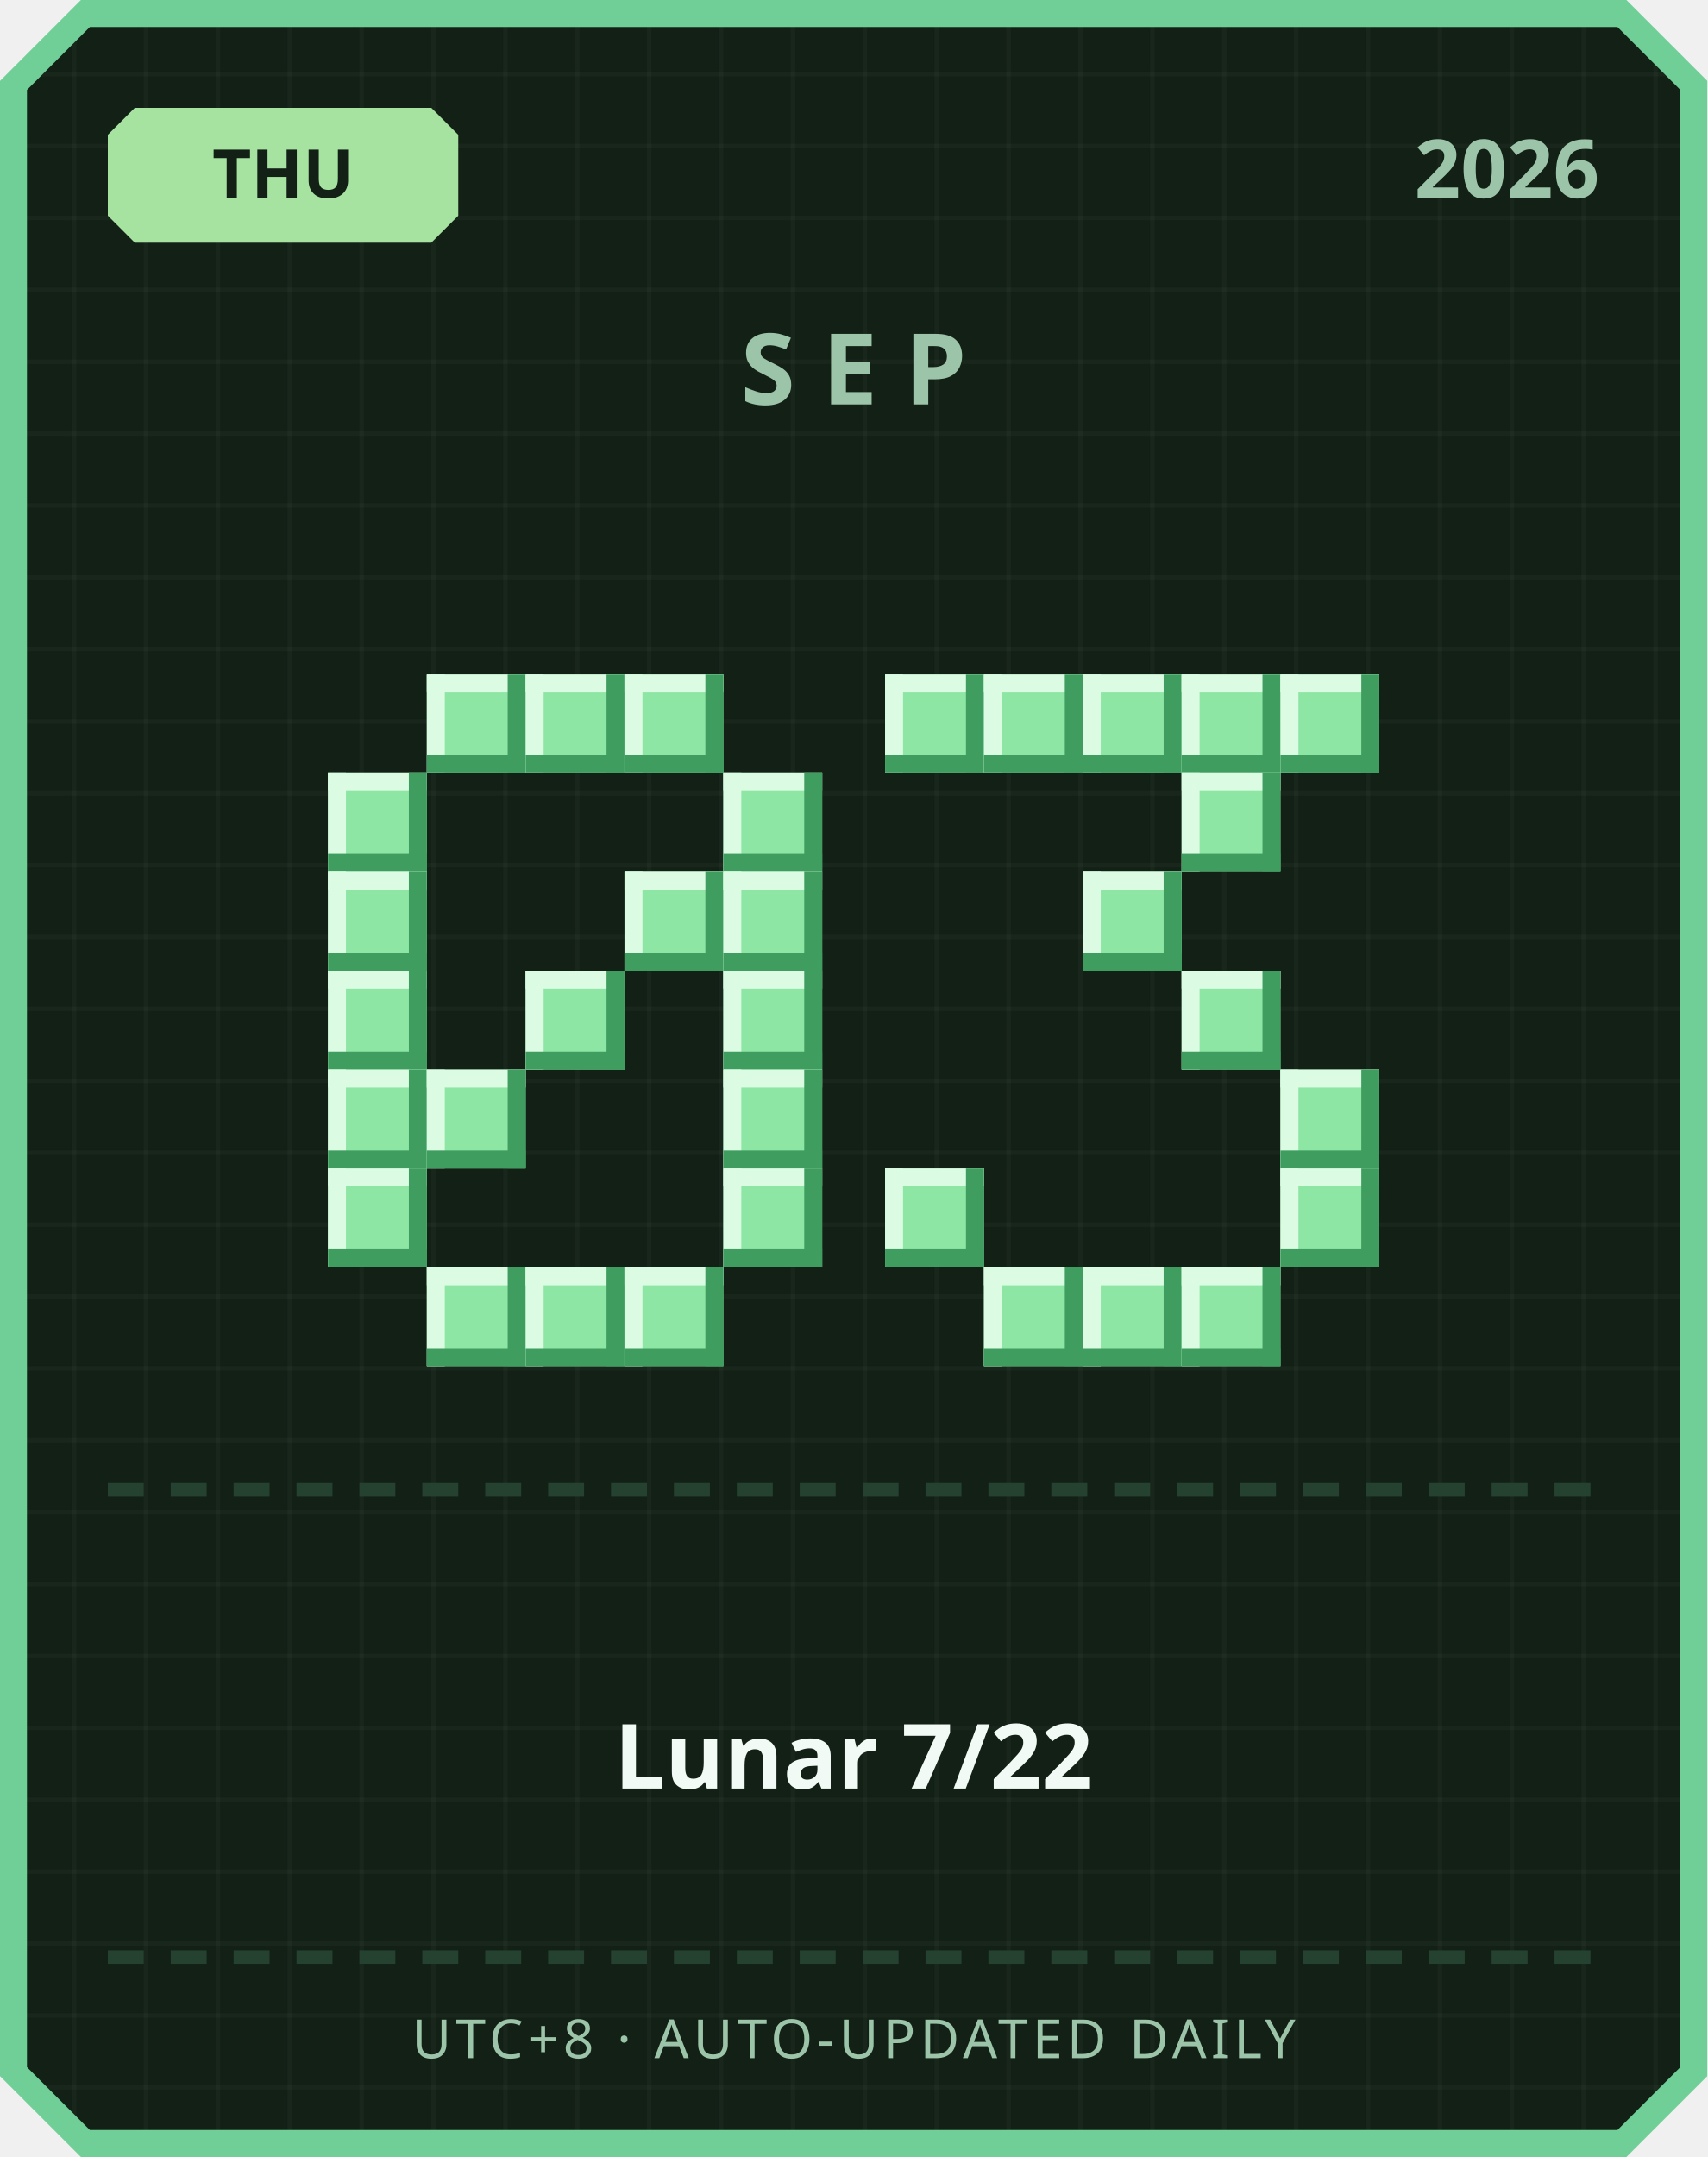
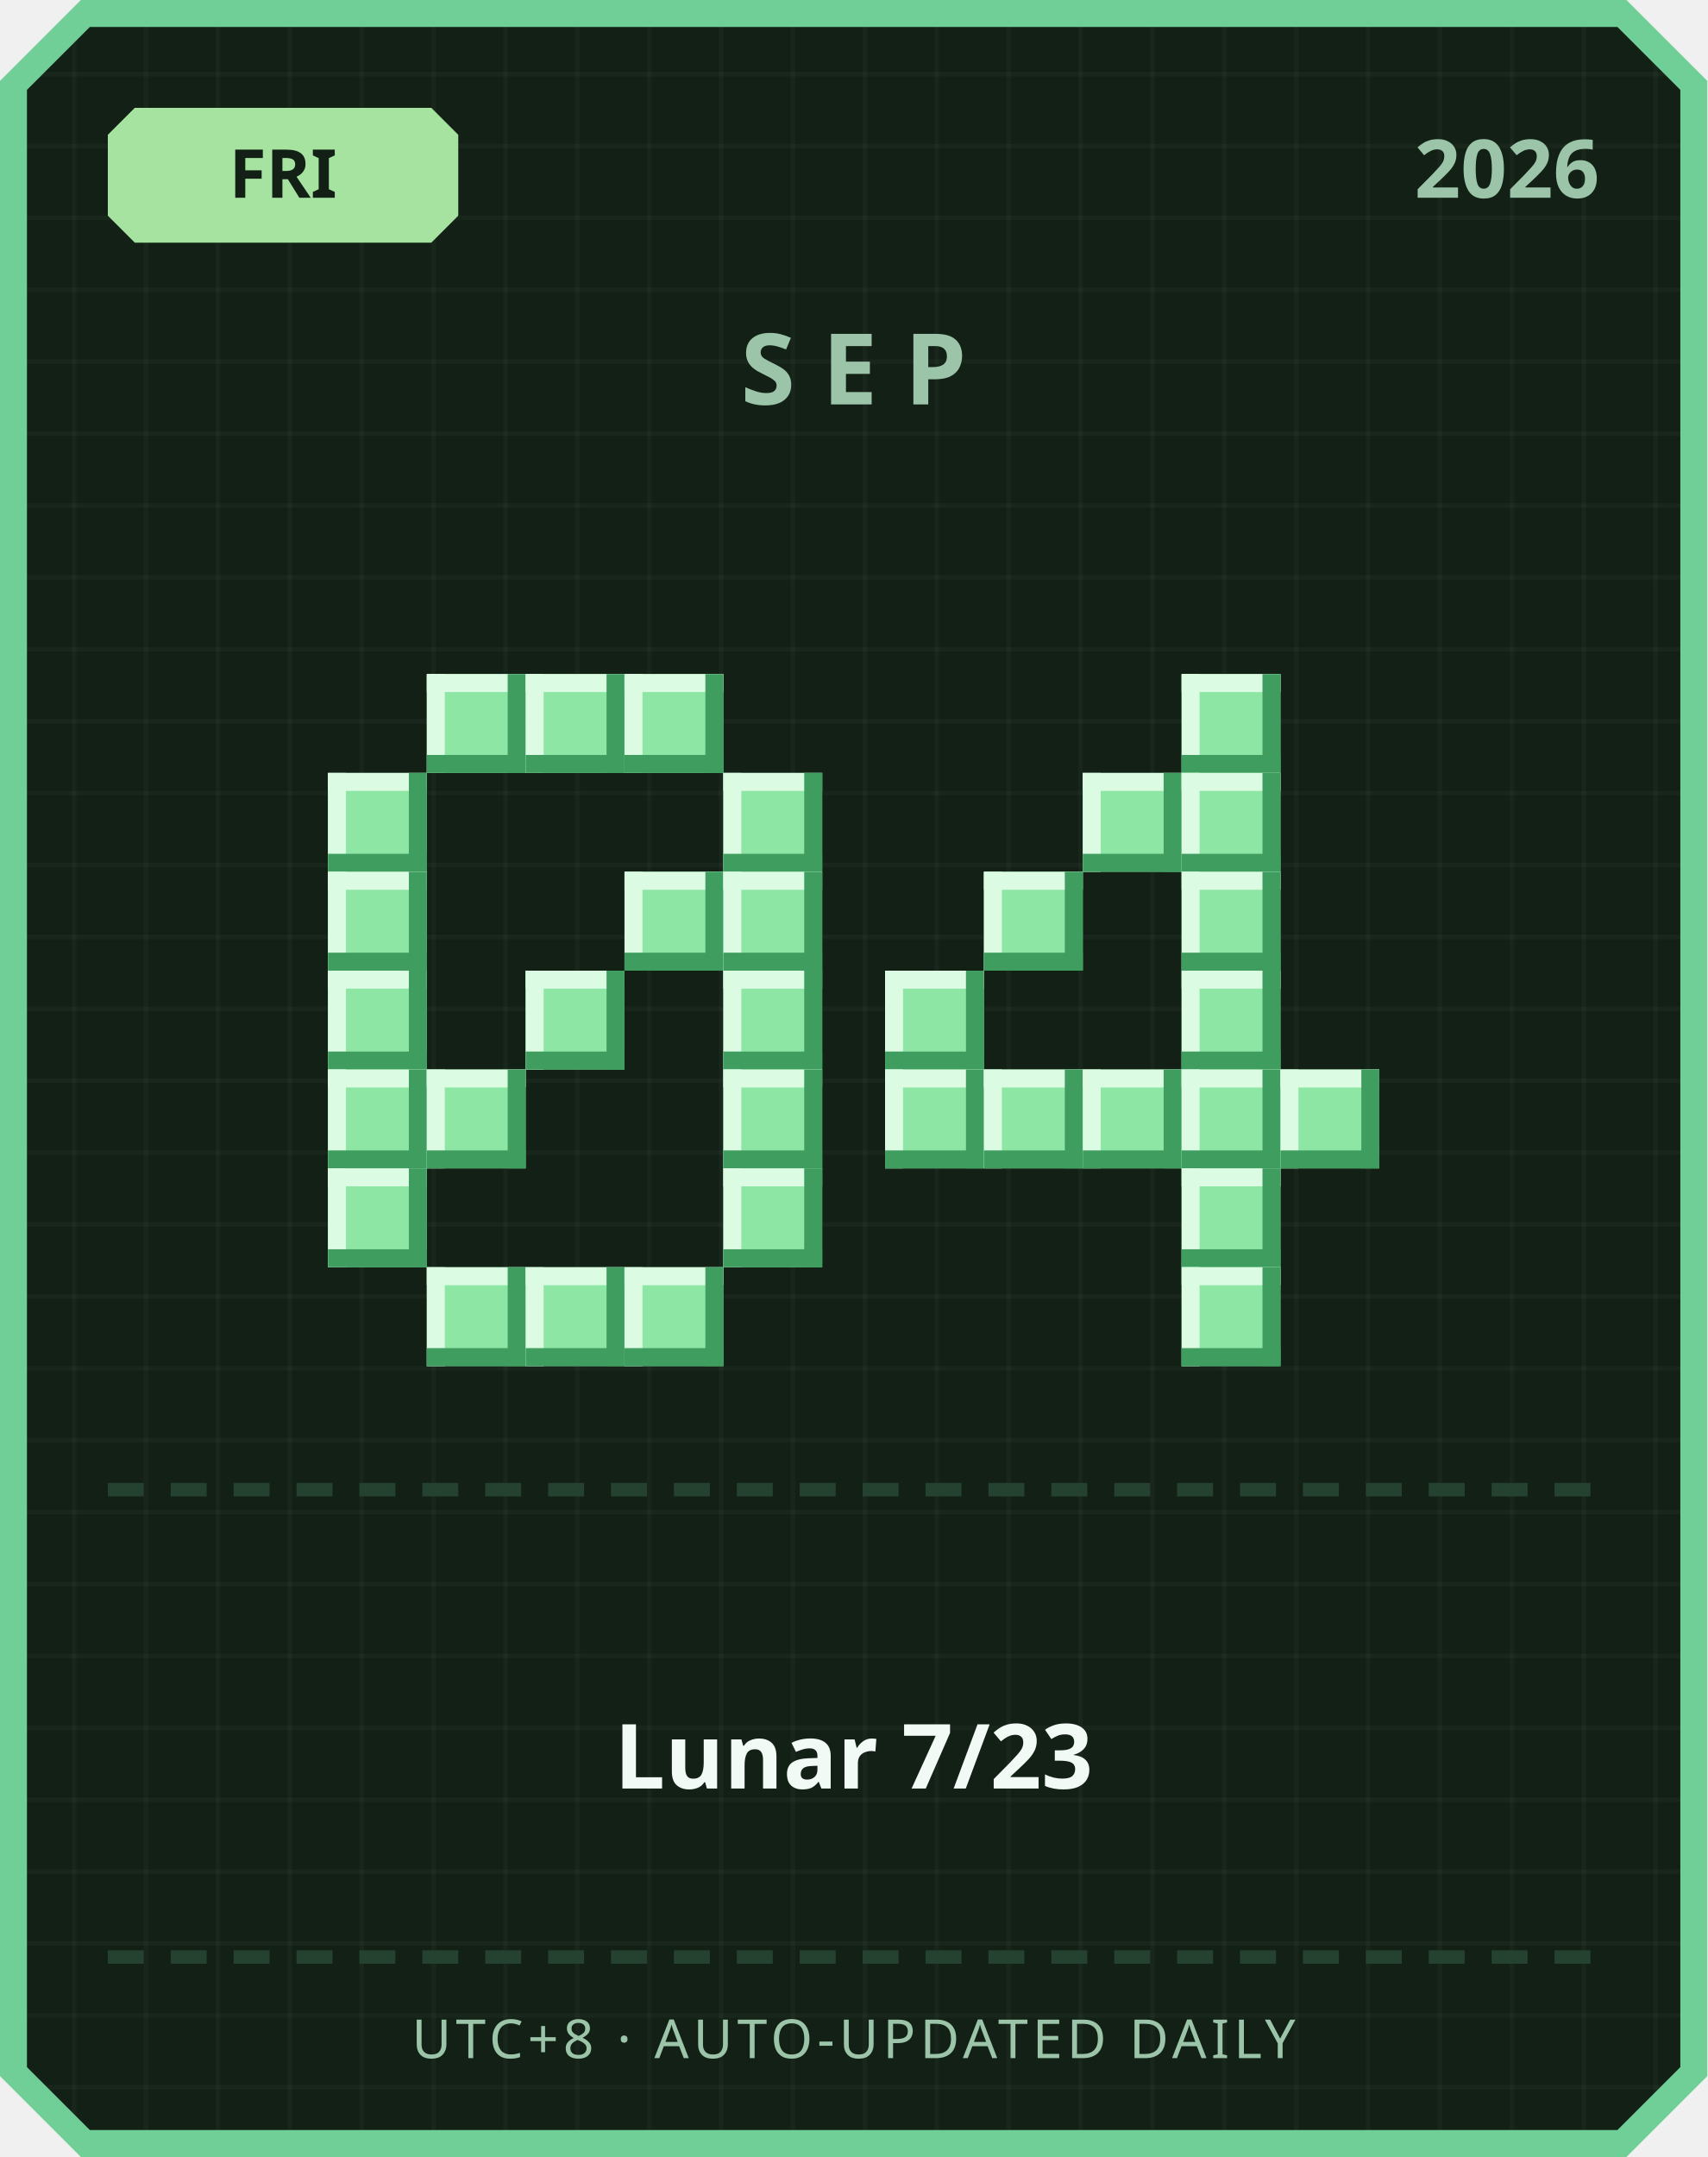
<svg xmlns="http://www.w3.org/2000/svg" width="380" height="480" viewBox="0 0 380 480">
  <defs>
    <pattern id="grid" width="16" height="16" patternUnits="userSpaceOnUse">
      <rect width="16" height="16" fill="#122016" />
      <rect width="1" height="16" fill="#ffffff" opacity="0.03" />
      <rect width="16" height="1" fill="#ffffff" opacity="0.03" />
    </pattern>
  </defs>
  <path d="M 18,0 L 362,0 L 380,18 L 380,462 L 362,480 L 18,480 L 0,462 L 0,18 Z" fill="#6fcf97" />
  <path d="M 20,6 L 360,6 L 374,20 L 374,460 L 360,474 L 20,474 L 6,460 L 6,20 Z" fill="url(#grid)" />
  <path d="M 30,24 L 96,24 L 102,30 L 102,48 L 96,54 L 30,54 L 24,48 L 24,30 Z" fill="#a6e3a1" />
-   <text x="63" y="44" text-anchor="middle" font-family="'Segoe UI', sans-serif" font-size="15" font-weight="700" fill="#122016">THU</text>
+   <text x="63" y="44" text-anchor="middle" font-family="'Segoe UI', sans-serif" font-size="15" font-weight="700" fill="#122016">FRI</text>
  <text x="356" y="44" text-anchor="end" font-family="'Segoe UI', sans-serif" font-size="18" font-weight="700" fill="#9bc4a8">2026</text>
  <text x="190" y="90" text-anchor="middle" font-family="'Segoe UI', sans-serif" font-size="22" font-weight="700" letter-spacing="6" fill="#9bc4a8">SEP</text>
  <rect x="95" y="150" width="22" height="22" fill="#8ee6a5" />
  <rect x="95" y="150" width="22" height="4" fill="#dbfbe3" />
  <rect x="95" y="150" width="4" height="22" fill="#dbfbe3" />
  <rect x="95" y="168" width="22" height="4" fill="#3f9e5f" />
  <rect x="113" y="150" width="4" height="22" fill="#3f9e5f" />
  <rect x="117" y="150" width="22" height="22" fill="#8ee6a5" />
  <rect x="117" y="150" width="22" height="4" fill="#dbfbe3" />
  <rect x="117" y="150" width="4" height="22" fill="#dbfbe3" />
  <rect x="117" y="168" width="22" height="4" fill="#3f9e5f" />
  <rect x="135" y="150" width="4" height="22" fill="#3f9e5f" />
  <rect x="139" y="150" width="22" height="22" fill="#8ee6a5" />
  <rect x="139" y="150" width="22" height="4" fill="#dbfbe3" />
  <rect x="139" y="150" width="4" height="22" fill="#dbfbe3" />
  <rect x="139" y="168" width="22" height="4" fill="#3f9e5f" />
  <rect x="157" y="150" width="4" height="22" fill="#3f9e5f" />
  <rect x="73" y="172" width="22" height="22" fill="#8ee6a5" />
  <rect x="73" y="172" width="22" height="4" fill="#dbfbe3" />
  <rect x="73" y="172" width="4" height="22" fill="#dbfbe3" />
  <rect x="73" y="190" width="22" height="4" fill="#3f9e5f" />
  <rect x="91" y="172" width="4" height="22" fill="#3f9e5f" />
  <rect x="161" y="172" width="22" height="22" fill="#8ee6a5" />
  <rect x="161" y="172" width="22" height="4" fill="#dbfbe3" />
  <rect x="161" y="172" width="4" height="22" fill="#dbfbe3" />
  <rect x="161" y="190" width="22" height="4" fill="#3f9e5f" />
  <rect x="179" y="172" width="4" height="22" fill="#3f9e5f" />
  <rect x="73" y="194" width="22" height="22" fill="#8ee6a5" />
  <rect x="73" y="194" width="22" height="4" fill="#dbfbe3" />
  <rect x="73" y="194" width="4" height="22" fill="#dbfbe3" />
  <rect x="73" y="212" width="22" height="4" fill="#3f9e5f" />
  <rect x="91" y="194" width="4" height="22" fill="#3f9e5f" />
  <rect x="139" y="194" width="22" height="22" fill="#8ee6a5" />
  <rect x="139" y="194" width="22" height="4" fill="#dbfbe3" />
  <rect x="139" y="194" width="4" height="22" fill="#dbfbe3" />
  <rect x="139" y="212" width="22" height="4" fill="#3f9e5f" />
  <rect x="157" y="194" width="4" height="22" fill="#3f9e5f" />
  <rect x="161" y="194" width="22" height="22" fill="#8ee6a5" />
  <rect x="161" y="194" width="22" height="4" fill="#dbfbe3" />
  <rect x="161" y="194" width="4" height="22" fill="#dbfbe3" />
  <rect x="161" y="212" width="22" height="4" fill="#3f9e5f" />
  <rect x="179" y="194" width="4" height="22" fill="#3f9e5f" />
  <rect x="73" y="216" width="22" height="22" fill="#8ee6a5" />
  <rect x="73" y="216" width="22" height="4" fill="#dbfbe3" />
  <rect x="73" y="216" width="4" height="22" fill="#dbfbe3" />
  <rect x="73" y="234" width="22" height="4" fill="#3f9e5f" />
  <rect x="91" y="216" width="4" height="22" fill="#3f9e5f" />
  <rect x="117" y="216" width="22" height="22" fill="#8ee6a5" />
  <rect x="117" y="216" width="22" height="4" fill="#dbfbe3" />
  <rect x="117" y="216" width="4" height="22" fill="#dbfbe3" />
  <rect x="117" y="234" width="22" height="4" fill="#3f9e5f" />
  <rect x="135" y="216" width="4" height="22" fill="#3f9e5f" />
  <rect x="161" y="216" width="22" height="22" fill="#8ee6a5" />
  <rect x="161" y="216" width="22" height="4" fill="#dbfbe3" />
  <rect x="161" y="216" width="4" height="22" fill="#dbfbe3" />
  <rect x="161" y="234" width="22" height="4" fill="#3f9e5f" />
  <rect x="179" y="216" width="4" height="22" fill="#3f9e5f" />
  <rect x="73" y="238" width="22" height="22" fill="#8ee6a5" />
  <rect x="73" y="238" width="22" height="4" fill="#dbfbe3" />
  <rect x="73" y="238" width="4" height="22" fill="#dbfbe3" />
  <rect x="73" y="256" width="22" height="4" fill="#3f9e5f" />
  <rect x="91" y="238" width="4" height="22" fill="#3f9e5f" />
  <rect x="95" y="238" width="22" height="22" fill="#8ee6a5" />
  <rect x="95" y="238" width="22" height="4" fill="#dbfbe3" />
  <rect x="95" y="238" width="4" height="22" fill="#dbfbe3" />
  <rect x="95" y="256" width="22" height="4" fill="#3f9e5f" />
  <rect x="113" y="238" width="4" height="22" fill="#3f9e5f" />
  <rect x="161" y="238" width="22" height="22" fill="#8ee6a5" />
  <rect x="161" y="238" width="22" height="4" fill="#dbfbe3" />
  <rect x="161" y="238" width="4" height="22" fill="#dbfbe3" />
  <rect x="161" y="256" width="22" height="4" fill="#3f9e5f" />
  <rect x="179" y="238" width="4" height="22" fill="#3f9e5f" />
  <rect x="73" y="260" width="22" height="22" fill="#8ee6a5" />
  <rect x="73" y="260" width="22" height="4" fill="#dbfbe3" />
  <rect x="73" y="260" width="4" height="22" fill="#dbfbe3" />
  <rect x="73" y="278" width="22" height="4" fill="#3f9e5f" />
  <rect x="91" y="260" width="4" height="22" fill="#3f9e5f" />
  <rect x="161" y="260" width="22" height="22" fill="#8ee6a5" />
  <rect x="161" y="260" width="22" height="4" fill="#dbfbe3" />
  <rect x="161" y="260" width="4" height="22" fill="#dbfbe3" />
  <rect x="161" y="278" width="22" height="4" fill="#3f9e5f" />
  <rect x="179" y="260" width="4" height="22" fill="#3f9e5f" />
  <rect x="95" y="282" width="22" height="22" fill="#8ee6a5" />
  <rect x="95" y="282" width="22" height="4" fill="#dbfbe3" />
  <rect x="95" y="282" width="4" height="22" fill="#dbfbe3" />
  <rect x="95" y="300" width="22" height="4" fill="#3f9e5f" />
  <rect x="113" y="282" width="4" height="22" fill="#3f9e5f" />
  <rect x="117" y="282" width="22" height="22" fill="#8ee6a5" />
  <rect x="117" y="282" width="22" height="4" fill="#dbfbe3" />
  <rect x="117" y="282" width="4" height="22" fill="#dbfbe3" />
  <rect x="117" y="300" width="22" height="4" fill="#3f9e5f" />
  <rect x="135" y="282" width="4" height="22" fill="#3f9e5f" />
  <rect x="139" y="282" width="22" height="22" fill="#8ee6a5" />
  <rect x="139" y="282" width="22" height="4" fill="#dbfbe3" />
  <rect x="139" y="282" width="4" height="22" fill="#dbfbe3" />
  <rect x="139" y="300" width="22" height="4" fill="#3f9e5f" />
  <rect x="157" y="282" width="4" height="22" fill="#3f9e5f" />
-   <rect x="197" y="150" width="22" height="22" fill="#8ee6a5" />
-   <rect x="197" y="150" width="22" height="4" fill="#dbfbe3" />
-   <rect x="197" y="150" width="4" height="22" fill="#dbfbe3" />
-   <rect x="197" y="168" width="22" height="4" fill="#3f9e5f" />
-   <rect x="215" y="150" width="4" height="22" fill="#3f9e5f" />
-   <rect x="219" y="150" width="22" height="22" fill="#8ee6a5" />
-   <rect x="219" y="150" width="22" height="4" fill="#dbfbe3" />
-   <rect x="219" y="150" width="4" height="22" fill="#dbfbe3" />
-   <rect x="219" y="168" width="22" height="4" fill="#3f9e5f" />
-   <rect x="237" y="150" width="4" height="22" fill="#3f9e5f" />
-   <rect x="241" y="150" width="22" height="22" fill="#8ee6a5" />
-   <rect x="241" y="150" width="22" height="4" fill="#dbfbe3" />
-   <rect x="241" y="150" width="4" height="22" fill="#dbfbe3" />
-   <rect x="241" y="168" width="22" height="4" fill="#3f9e5f" />
-   <rect x="259" y="150" width="4" height="22" fill="#3f9e5f" />
  <rect x="263" y="150" width="22" height="22" fill="#8ee6a5" />
  <rect x="263" y="150" width="22" height="4" fill="#dbfbe3" />
  <rect x="263" y="150" width="4" height="22" fill="#dbfbe3" />
  <rect x="263" y="168" width="22" height="4" fill="#3f9e5f" />
  <rect x="281" y="150" width="4" height="22" fill="#3f9e5f" />
-   <rect x="285" y="150" width="22" height="22" fill="#8ee6a5" />
-   <rect x="285" y="150" width="22" height="4" fill="#dbfbe3" />
-   <rect x="285" y="150" width="4" height="22" fill="#dbfbe3" />
-   <rect x="285" y="168" width="22" height="4" fill="#3f9e5f" />
-   <rect x="303" y="150" width="4" height="22" fill="#3f9e5f" />
+   <rect x="241" y="172" width="22" height="22" fill="#8ee6a5" />
+   <rect x="241" y="172" width="22" height="4" fill="#dbfbe3" />
+   <rect x="241" y="172" width="4" height="22" fill="#dbfbe3" />
+   <rect x="241" y="190" width="22" height="4" fill="#3f9e5f" />
+   <rect x="259" y="172" width="4" height="22" fill="#3f9e5f" />
  <rect x="263" y="172" width="22" height="22" fill="#8ee6a5" />
  <rect x="263" y="172" width="22" height="4" fill="#dbfbe3" />
  <rect x="263" y="172" width="4" height="22" fill="#dbfbe3" />
  <rect x="263" y="190" width="22" height="4" fill="#3f9e5f" />
  <rect x="281" y="172" width="4" height="22" fill="#3f9e5f" />
-   <rect x="241" y="194" width="22" height="22" fill="#8ee6a5" />
-   <rect x="241" y="194" width="22" height="4" fill="#dbfbe3" />
-   <rect x="241" y="194" width="4" height="22" fill="#dbfbe3" />
-   <rect x="241" y="212" width="22" height="4" fill="#3f9e5f" />
-   <rect x="259" y="194" width="4" height="22" fill="#3f9e5f" />
+   <rect x="219" y="194" width="22" height="22" fill="#8ee6a5" />
+   <rect x="219" y="194" width="22" height="4" fill="#dbfbe3" />
+   <rect x="219" y="194" width="4" height="22" fill="#dbfbe3" />
+   <rect x="219" y="212" width="22" height="4" fill="#3f9e5f" />
+   <rect x="237" y="194" width="4" height="22" fill="#3f9e5f" />
+   <rect x="263" y="194" width="22" height="22" fill="#8ee6a5" />
+   <rect x="263" y="194" width="22" height="4" fill="#dbfbe3" />
+   <rect x="263" y="194" width="4" height="22" fill="#dbfbe3" />
+   <rect x="263" y="212" width="22" height="4" fill="#3f9e5f" />
+   <rect x="281" y="194" width="4" height="22" fill="#3f9e5f" />
+   <rect x="197" y="216" width="22" height="22" fill="#8ee6a5" />
+   <rect x="197" y="216" width="22" height="4" fill="#dbfbe3" />
+   <rect x="197" y="216" width="4" height="22" fill="#dbfbe3" />
+   <rect x="197" y="234" width="22" height="4" fill="#3f9e5f" />
+   <rect x="215" y="216" width="4" height="22" fill="#3f9e5f" />
  <rect x="263" y="216" width="22" height="22" fill="#8ee6a5" />
  <rect x="263" y="216" width="22" height="4" fill="#dbfbe3" />
  <rect x="263" y="216" width="4" height="22" fill="#dbfbe3" />
  <rect x="263" y="234" width="22" height="4" fill="#3f9e5f" />
  <rect x="281" y="216" width="4" height="22" fill="#3f9e5f" />
+   <rect x="197" y="238" width="22" height="22" fill="#8ee6a5" />
+   <rect x="197" y="238" width="22" height="4" fill="#dbfbe3" />
+   <rect x="197" y="238" width="4" height="22" fill="#dbfbe3" />
+   <rect x="197" y="256" width="22" height="4" fill="#3f9e5f" />
+   <rect x="215" y="238" width="4" height="22" fill="#3f9e5f" />
+   <rect x="219" y="238" width="22" height="22" fill="#8ee6a5" />
+   <rect x="219" y="238" width="22" height="4" fill="#dbfbe3" />
+   <rect x="219" y="238" width="4" height="22" fill="#dbfbe3" />
+   <rect x="219" y="256" width="22" height="4" fill="#3f9e5f" />
+   <rect x="237" y="238" width="4" height="22" fill="#3f9e5f" />
+   <rect x="241" y="238" width="22" height="22" fill="#8ee6a5" />
+   <rect x="241" y="238" width="22" height="4" fill="#dbfbe3" />
+   <rect x="241" y="238" width="4" height="22" fill="#dbfbe3" />
+   <rect x="241" y="256" width="22" height="4" fill="#3f9e5f" />
+   <rect x="259" y="238" width="4" height="22" fill="#3f9e5f" />
+   <rect x="263" y="238" width="22" height="22" fill="#8ee6a5" />
+   <rect x="263" y="238" width="22" height="4" fill="#dbfbe3" />
+   <rect x="263" y="238" width="4" height="22" fill="#dbfbe3" />
+   <rect x="263" y="256" width="22" height="4" fill="#3f9e5f" />
+   <rect x="281" y="238" width="4" height="22" fill="#3f9e5f" />
  <rect x="285" y="238" width="22" height="22" fill="#8ee6a5" />
  <rect x="285" y="238" width="22" height="4" fill="#dbfbe3" />
  <rect x="285" y="238" width="4" height="22" fill="#dbfbe3" />
  <rect x="285" y="256" width="22" height="4" fill="#3f9e5f" />
  <rect x="303" y="238" width="4" height="22" fill="#3f9e5f" />
-   <rect x="197" y="260" width="22" height="22" fill="#8ee6a5" />
-   <rect x="197" y="260" width="22" height="4" fill="#dbfbe3" />
-   <rect x="197" y="260" width="4" height="22" fill="#dbfbe3" />
-   <rect x="197" y="278" width="22" height="4" fill="#3f9e5f" />
-   <rect x="215" y="260" width="4" height="22" fill="#3f9e5f" />
-   <rect x="285" y="260" width="22" height="22" fill="#8ee6a5" />
-   <rect x="285" y="260" width="22" height="4" fill="#dbfbe3" />
-   <rect x="285" y="260" width="4" height="22" fill="#dbfbe3" />
-   <rect x="285" y="278" width="22" height="4" fill="#3f9e5f" />
-   <rect x="303" y="260" width="4" height="22" fill="#3f9e5f" />
-   <rect x="219" y="282" width="22" height="22" fill="#8ee6a5" />
-   <rect x="219" y="282" width="22" height="4" fill="#dbfbe3" />
-   <rect x="219" y="282" width="4" height="22" fill="#dbfbe3" />
-   <rect x="219" y="300" width="22" height="4" fill="#3f9e5f" />
-   <rect x="237" y="282" width="4" height="22" fill="#3f9e5f" />
-   <rect x="241" y="282" width="22" height="22" fill="#8ee6a5" />
-   <rect x="241" y="282" width="22" height="4" fill="#dbfbe3" />
-   <rect x="241" y="282" width="4" height="22" fill="#dbfbe3" />
-   <rect x="241" y="300" width="22" height="4" fill="#3f9e5f" />
-   <rect x="259" y="282" width="4" height="22" fill="#3f9e5f" />
+   <rect x="263" y="260" width="22" height="22" fill="#8ee6a5" />
+   <rect x="263" y="260" width="22" height="4" fill="#dbfbe3" />
+   <rect x="263" y="260" width="4" height="22" fill="#dbfbe3" />
+   <rect x="263" y="278" width="22" height="4" fill="#3f9e5f" />
+   <rect x="281" y="260" width="4" height="22" fill="#3f9e5f" />
  <rect x="263" y="282" width="22" height="22" fill="#8ee6a5" />
  <rect x="263" y="282" width="22" height="4" fill="#dbfbe3" />
  <rect x="263" y="282" width="4" height="22" fill="#dbfbe3" />
  <rect x="263" y="300" width="22" height="4" fill="#3f9e5f" />
  <rect x="281" y="282" width="4" height="22" fill="#3f9e5f" />
  <rect x="24" y="330" width="8" height="3" fill="#254230" />
  <rect x="38" y="330" width="8" height="3" fill="#254230" />
  <rect x="52" y="330" width="8" height="3" fill="#254230" />
  <rect x="66" y="330" width="8" height="3" fill="#254230" />
  <rect x="80" y="330" width="8" height="3" fill="#254230" />
  <rect x="94" y="330" width="8" height="3" fill="#254230" />
  <rect x="108" y="330" width="8" height="3" fill="#254230" />
  <rect x="122" y="330" width="8" height="3" fill="#254230" />
  <rect x="136" y="330" width="8" height="3" fill="#254230" />
  <rect x="150" y="330" width="8" height="3" fill="#254230" />
  <rect x="164" y="330" width="8" height="3" fill="#254230" />
  <rect x="178" y="330" width="8" height="3" fill="#254230" />
  <rect x="192" y="330" width="8" height="3" fill="#254230" />
  <rect x="206" y="330" width="8" height="3" fill="#254230" />
  <rect x="220" y="330" width="8" height="3" fill="#254230" />
  <rect x="234" y="330" width="8" height="3" fill="#254230" />
  <rect x="248" y="330" width="8" height="3" fill="#254230" />
  <rect x="262" y="330" width="8" height="3" fill="#254230" />
  <rect x="276" y="330" width="8" height="3" fill="#254230" />
  <rect x="290" y="330" width="8" height="3" fill="#254230" />
  <rect x="304" y="330" width="8" height="3" fill="#254230" />
  <rect x="318" y="330" width="8" height="3" fill="#254230" />
  <rect x="332" y="330" width="8" height="3" fill="#254230" />
  <rect x="346" y="330" width="8" height="3" fill="#254230" />
-   <text x="190" y="398" text-anchor="middle" font-family="'Segoe UI', 'Microsoft JhengHei', sans-serif" font-size="20" font-weight="700" fill="#f1faf4">Lunar 7/22</text>
+   <text x="190" y="398" text-anchor="middle" font-family="'Segoe UI', 'Microsoft JhengHei', sans-serif" font-size="20" font-weight="700" fill="#f1faf4">Lunar 7/23</text>
  <rect x="24" y="434" width="8" height="3" fill="#254230" />
  <rect x="38" y="434" width="8" height="3" fill="#254230" />
  <rect x="52" y="434" width="8" height="3" fill="#254230" />
  <rect x="66" y="434" width="8" height="3" fill="#254230" />
  <rect x="80" y="434" width="8" height="3" fill="#254230" />
  <rect x="94" y="434" width="8" height="3" fill="#254230" />
  <rect x="108" y="434" width="8" height="3" fill="#254230" />
  <rect x="122" y="434" width="8" height="3" fill="#254230" />
  <rect x="136" y="434" width="8" height="3" fill="#254230" />
  <rect x="150" y="434" width="8" height="3" fill="#254230" />
  <rect x="164" y="434" width="8" height="3" fill="#254230" />
  <rect x="178" y="434" width="8" height="3" fill="#254230" />
  <rect x="192" y="434" width="8" height="3" fill="#254230" />
  <rect x="206" y="434" width="8" height="3" fill="#254230" />
  <rect x="220" y="434" width="8" height="3" fill="#254230" />
  <rect x="234" y="434" width="8" height="3" fill="#254230" />
  <rect x="248" y="434" width="8" height="3" fill="#254230" />
  <rect x="262" y="434" width="8" height="3" fill="#254230" />
  <rect x="276" y="434" width="8" height="3" fill="#254230" />
  <rect x="290" y="434" width="8" height="3" fill="#254230" />
  <rect x="304" y="434" width="8" height="3" fill="#254230" />
  <rect x="318" y="434" width="8" height="3" fill="#254230" />
  <rect x="332" y="434" width="8" height="3" fill="#254230" />
  <rect x="346" y="434" width="8" height="3" fill="#254230" />
  <text x="190" y="458" text-anchor="middle" font-family="'Segoe UI', sans-serif" font-size="12" letter-spacing="1" fill="#9bc4a8">UTC+8 · AUTO-UPDATED DAILY</text>
</svg>
